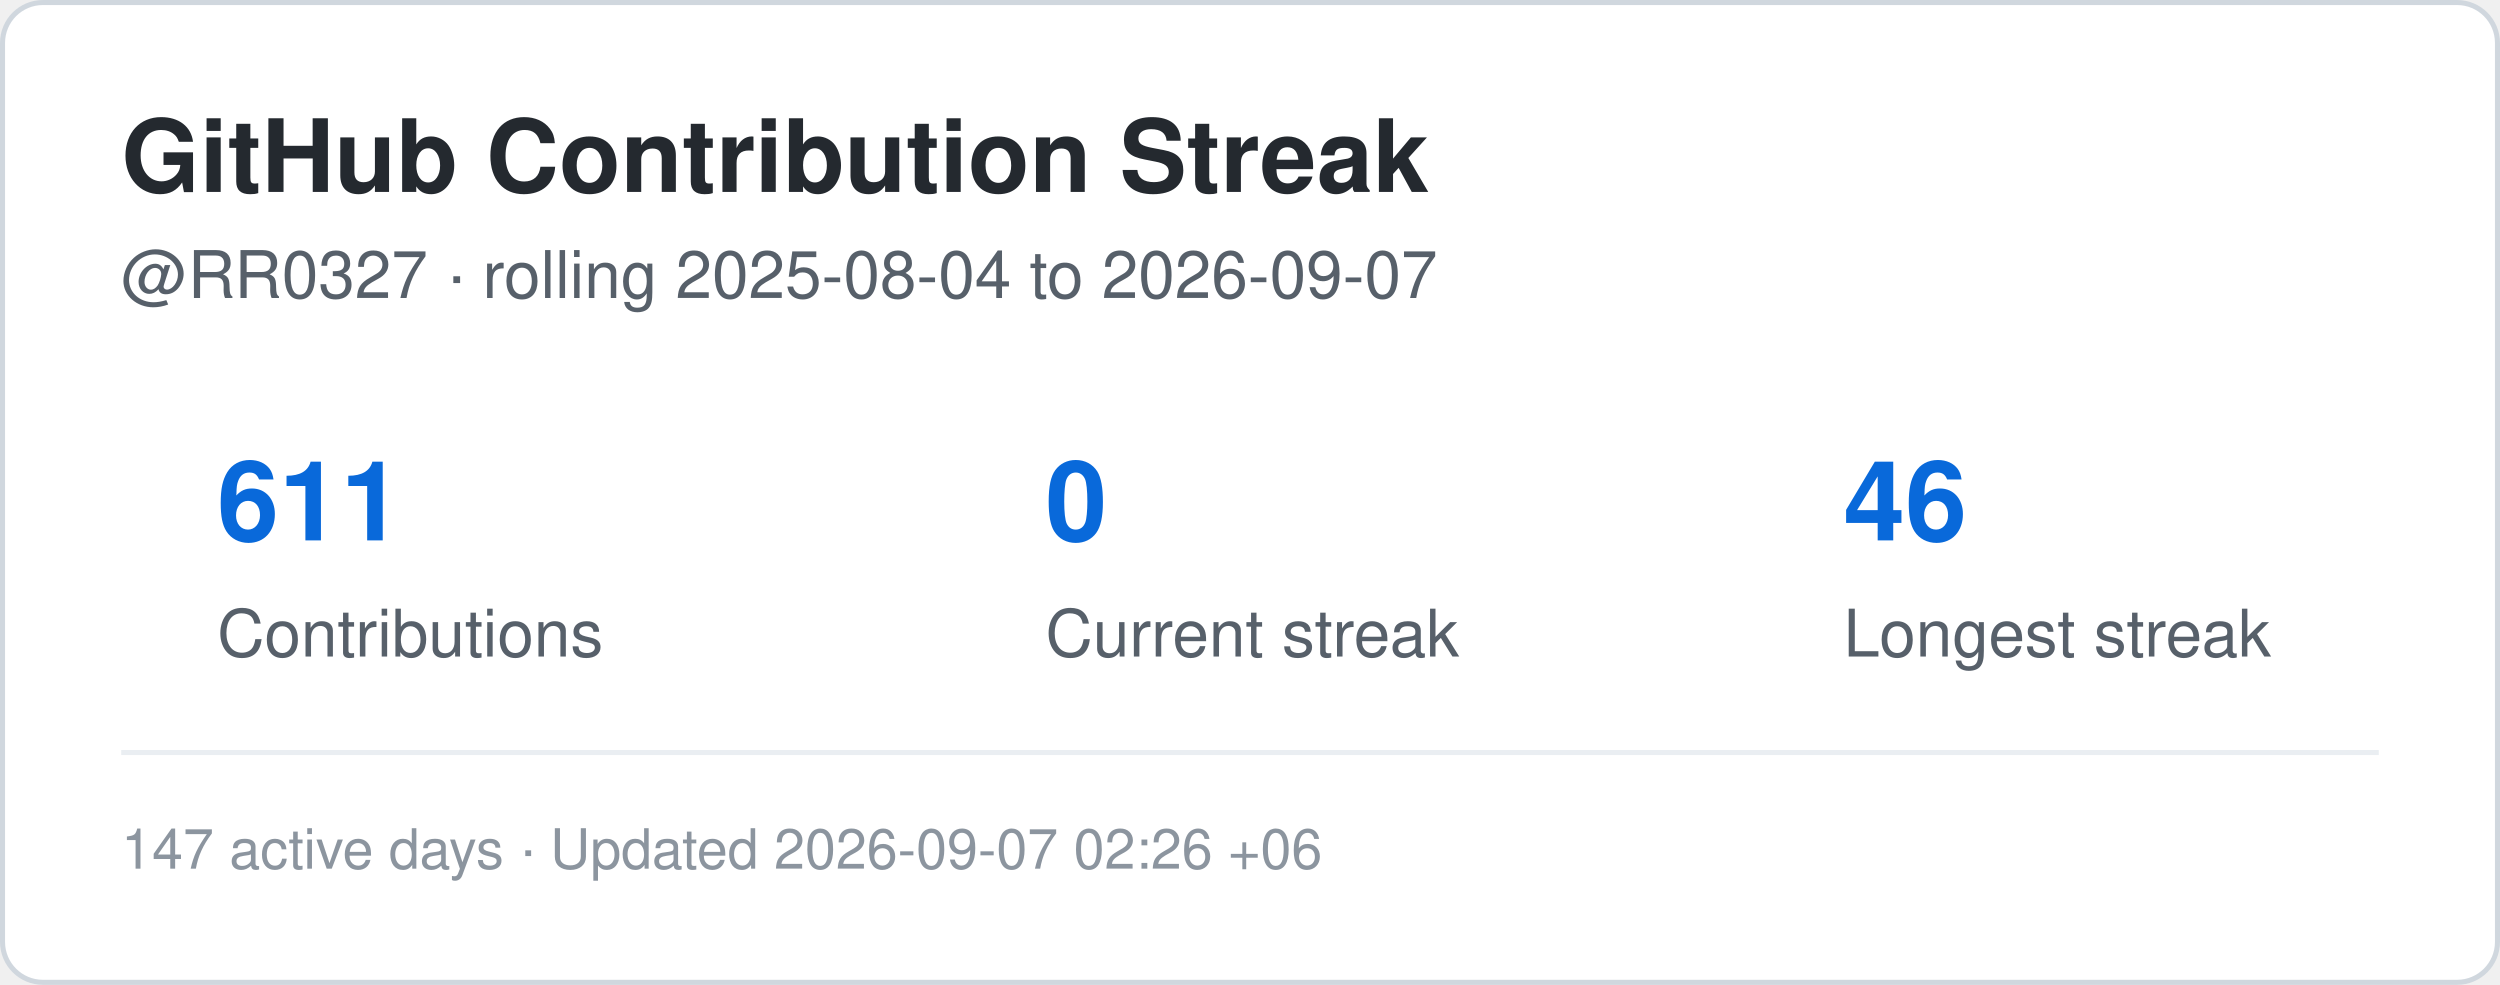
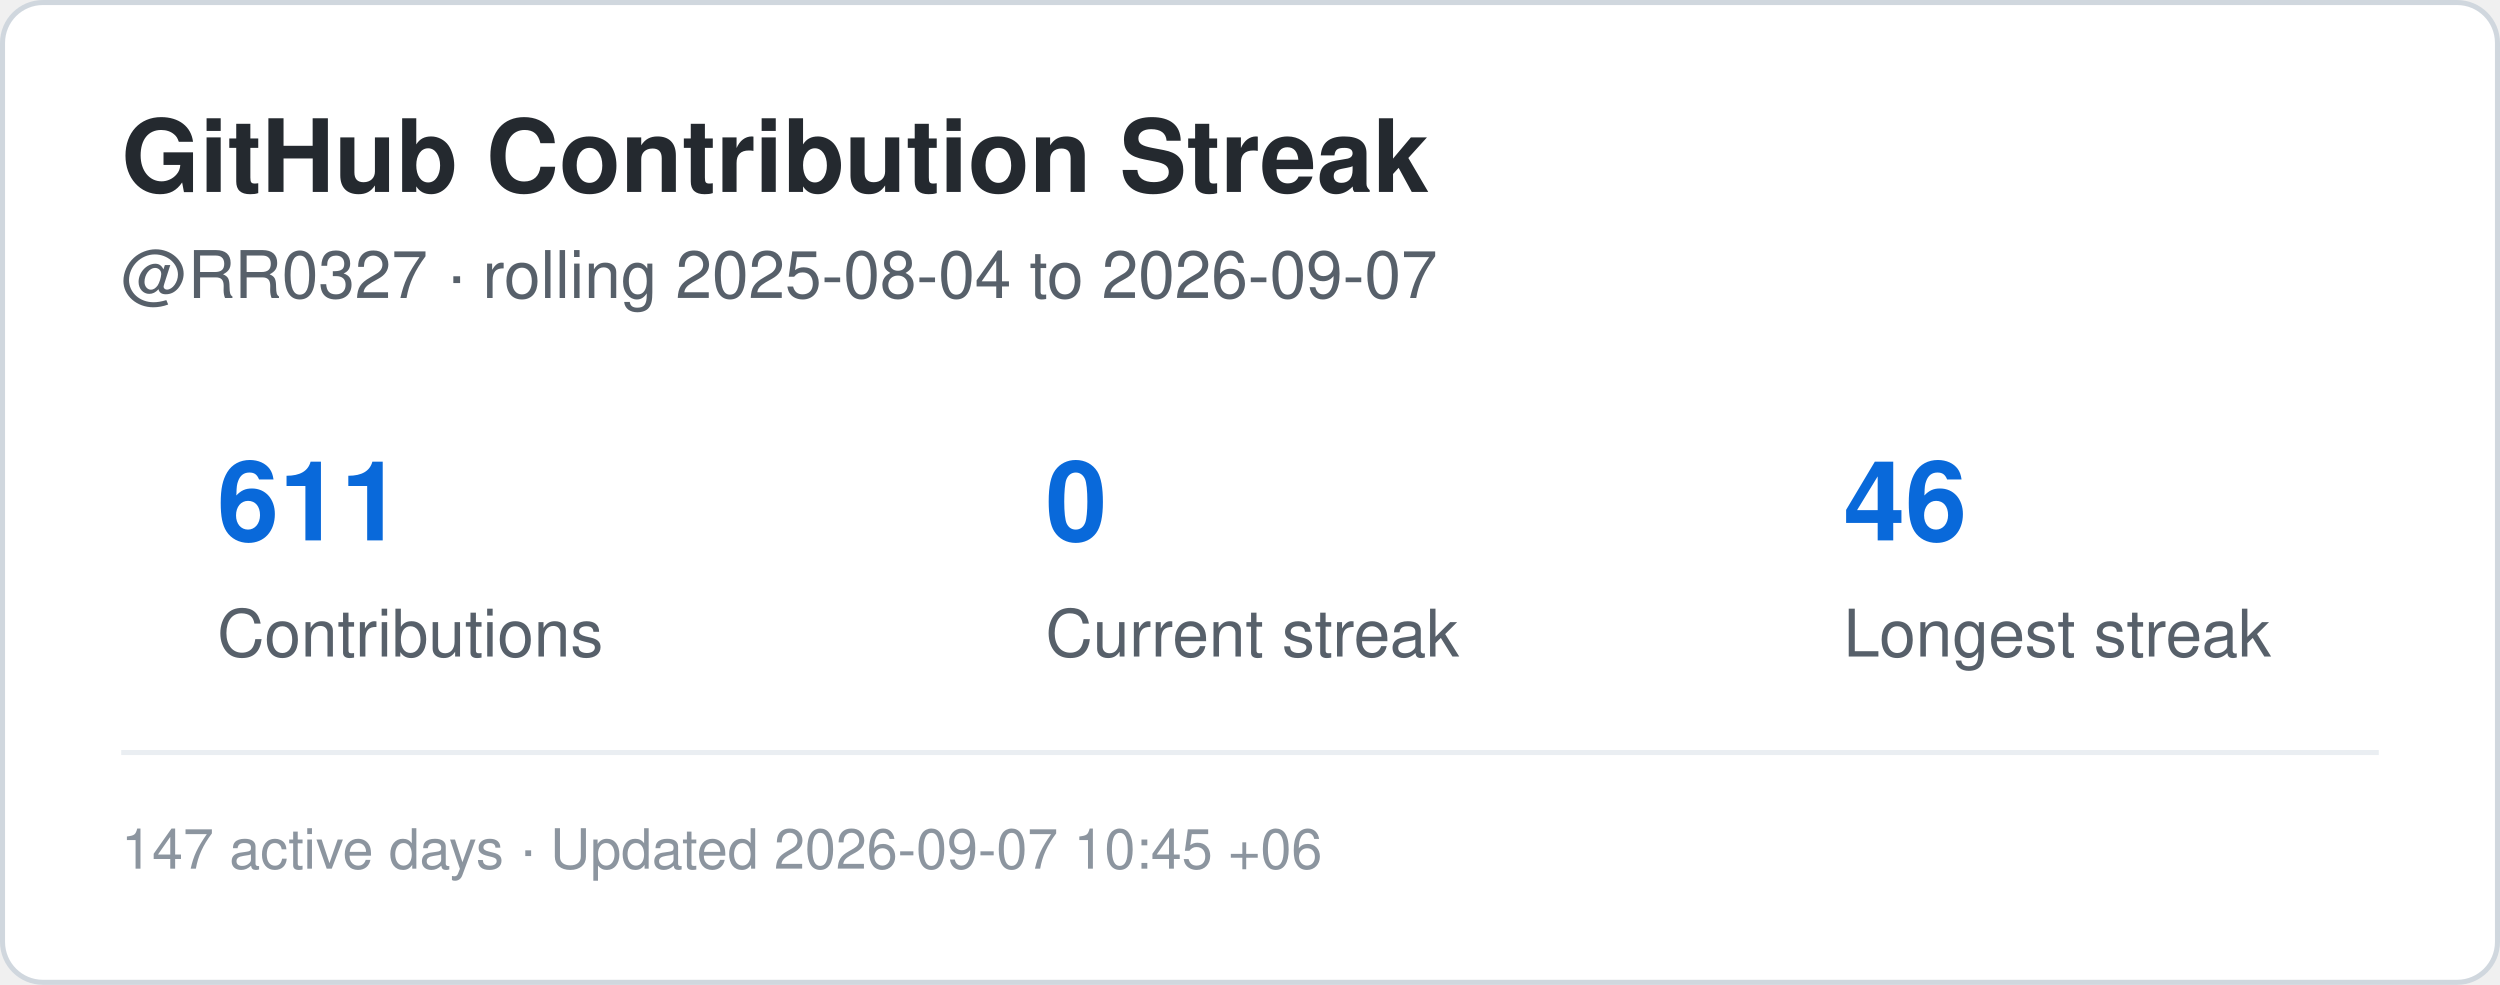
<svg xmlns="http://www.w3.org/2000/svg" width="495" height="195" viewBox="0 0 495 195" role="img" aria-label="Contribution streak for RR0327">
  <rect x="0.5" y="0.5" width="494" height="194" rx="8" fill="#ffffff" stroke="#d0d7de" />
  <style>
    .title {
      font: 700 20px -apple-system,BlinkMacSystemFont,"Segoe UI",Helvetica,Arial,sans-serif;
      fill: #24292f;
    }
    .label {
      font: 500 13px -apple-system,BlinkMacSystemFont,"Segoe UI",Helvetica,Arial,sans-serif;
      fill: #57606a;
    }
    .value {
      font: 700 22px -apple-system,BlinkMacSystemFont,"Segoe UI",Helvetica,Arial,sans-serif;
      fill: #0969da;
    }
    .small {
      font: 400 11px -apple-system,BlinkMacSystemFont,"Segoe UI",Helvetica,Arial,sans-serif;
      fill: #8c959f;
    }
  </style>
  <text x="24" y="38" class="title">GitHub Contribution Streak</text>
  <text x="24" y="59" class="label">
    @RR0327 · rolling 2025-08-04 to 2026-09-07
  </text>
  <text x="43" y="107" class="value">611</text>
  <text x="43" y="130" class="label">Contributions</text>
  <text x="207" y="107" class="value">0</text>
  <text x="207" y="130" class="label">Current streak</text>
  <text x="365" y="107" class="value">46</text>
  <text x="365" y="130" class="label">Longest streak</text>
  <line x1="24" y1="149" x2="471" y2="149" stroke="#eaeef2" />
  <text x="24" y="172" class="small">
-     147 active days · Updated 2026-09-07 02:26 +06
+     147 active days · Updated 2026-09-07 10:45 +06
  </text>
</svg>
